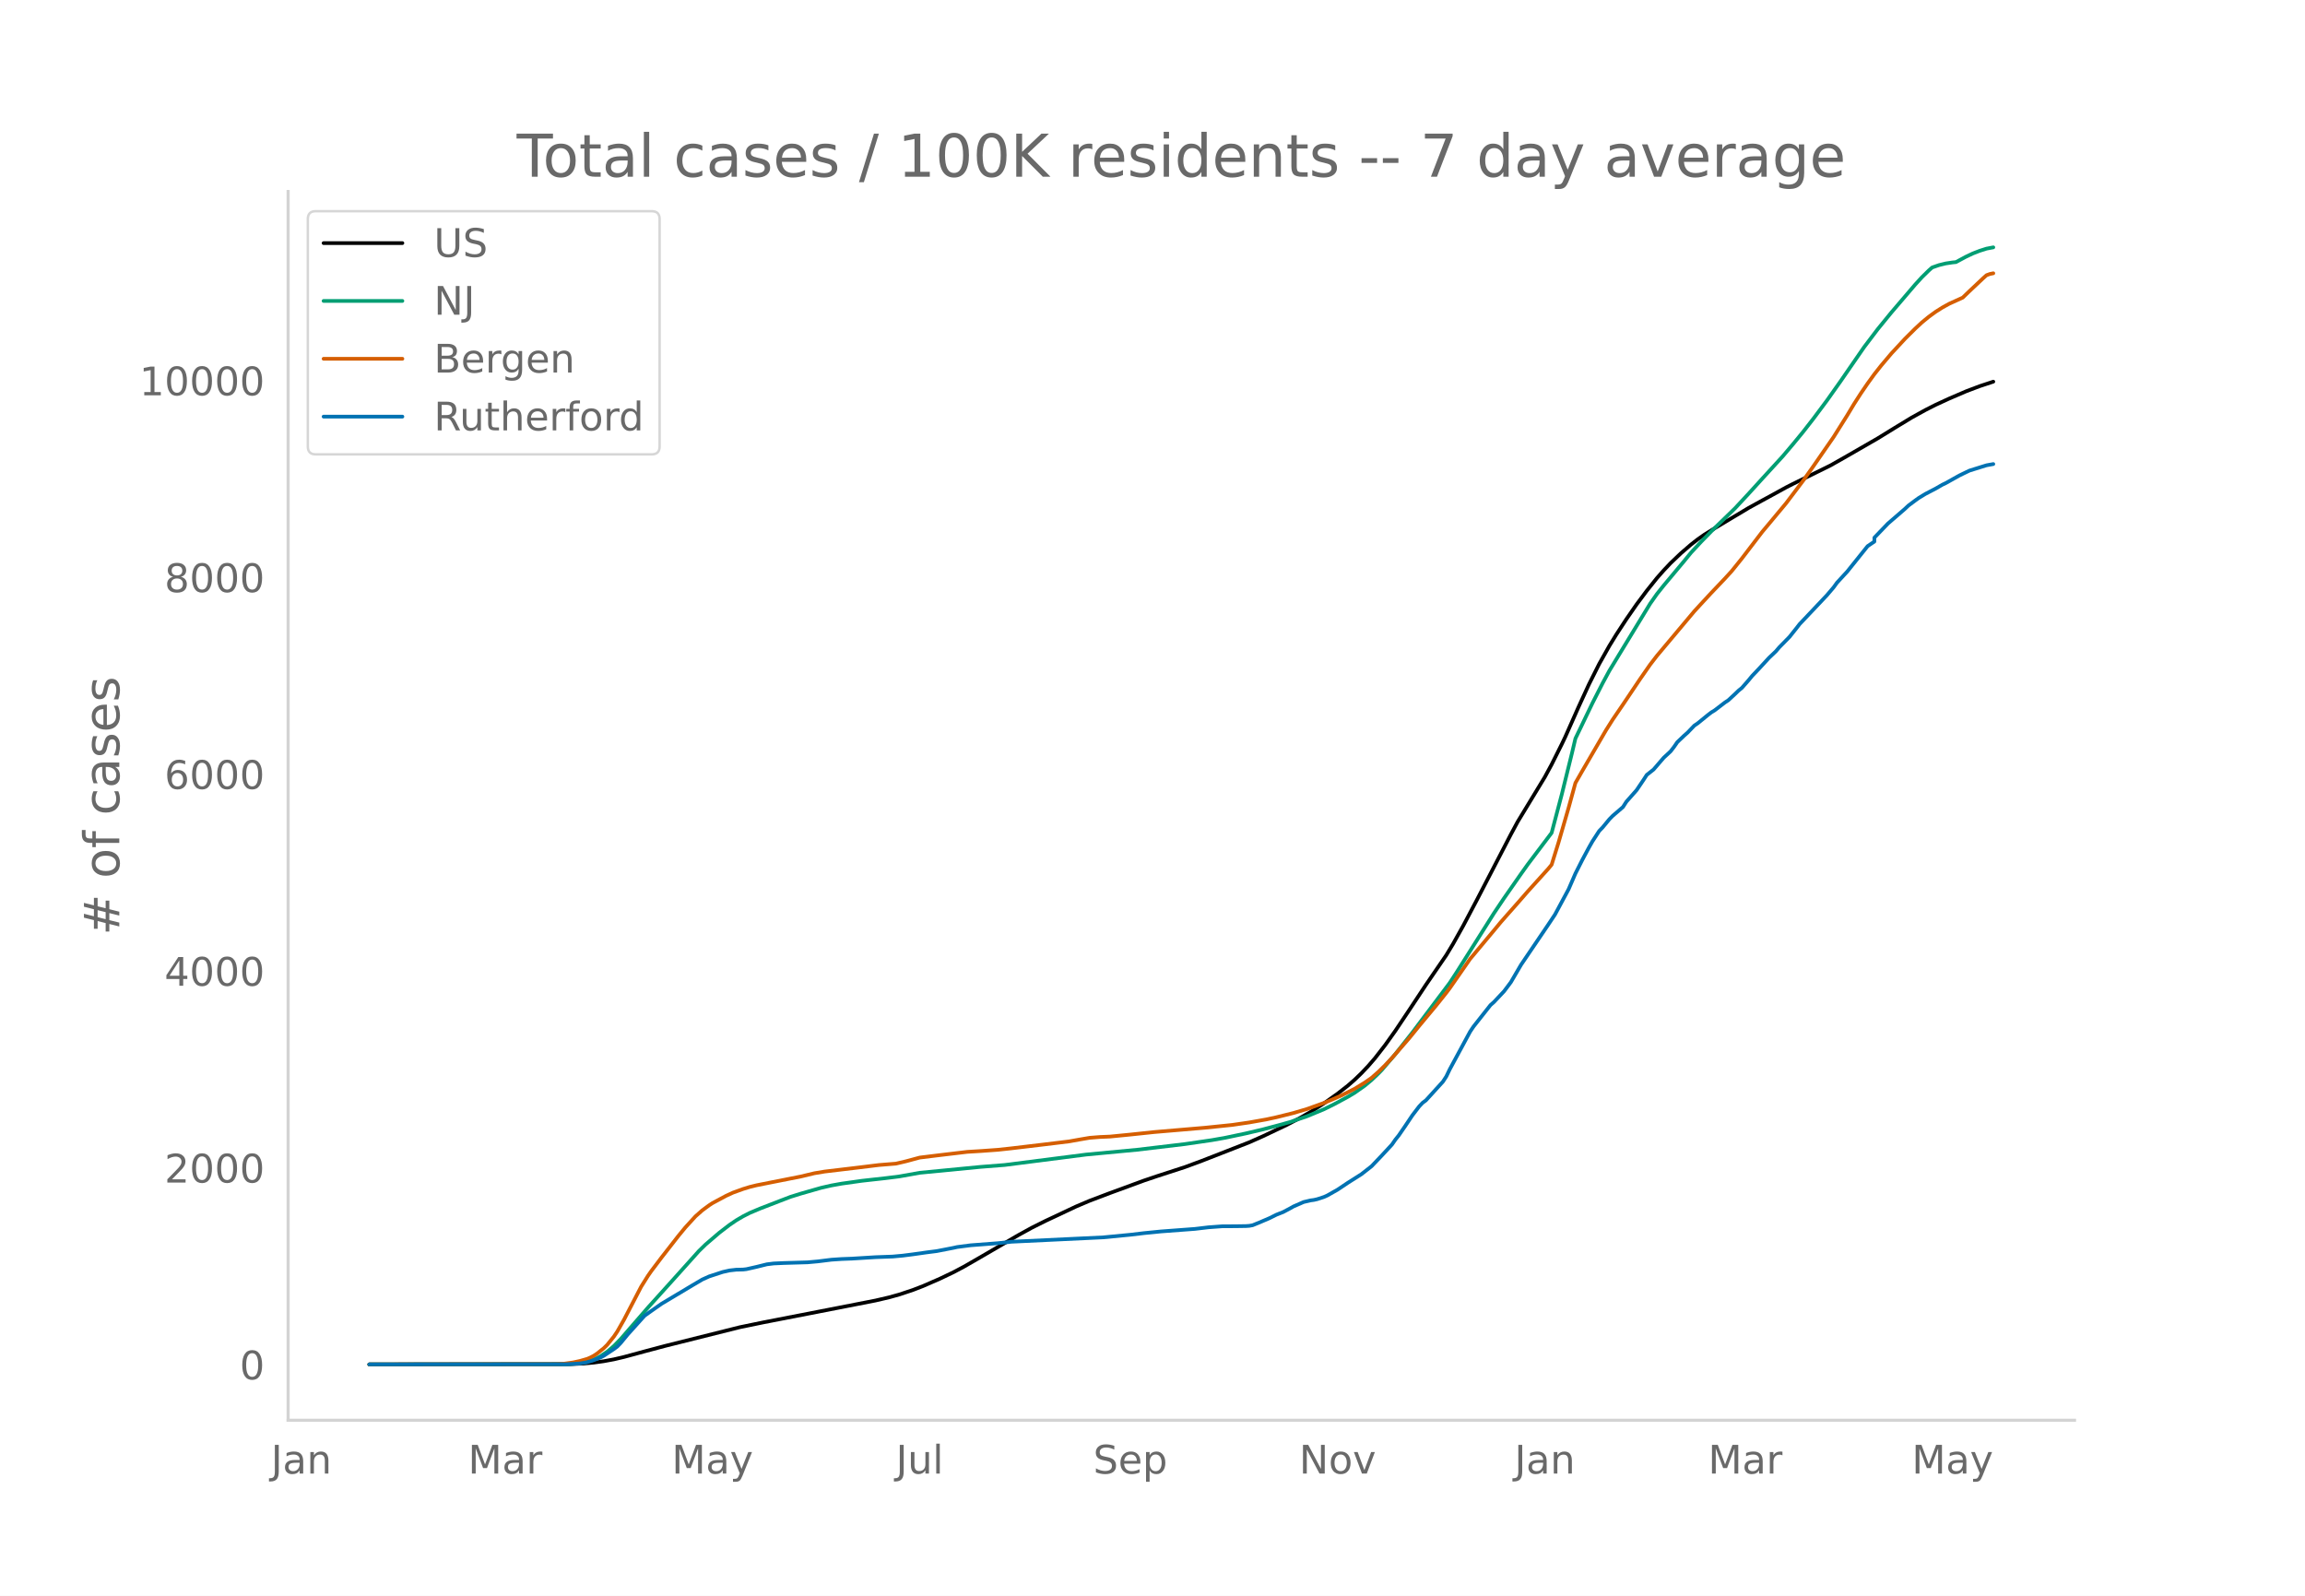
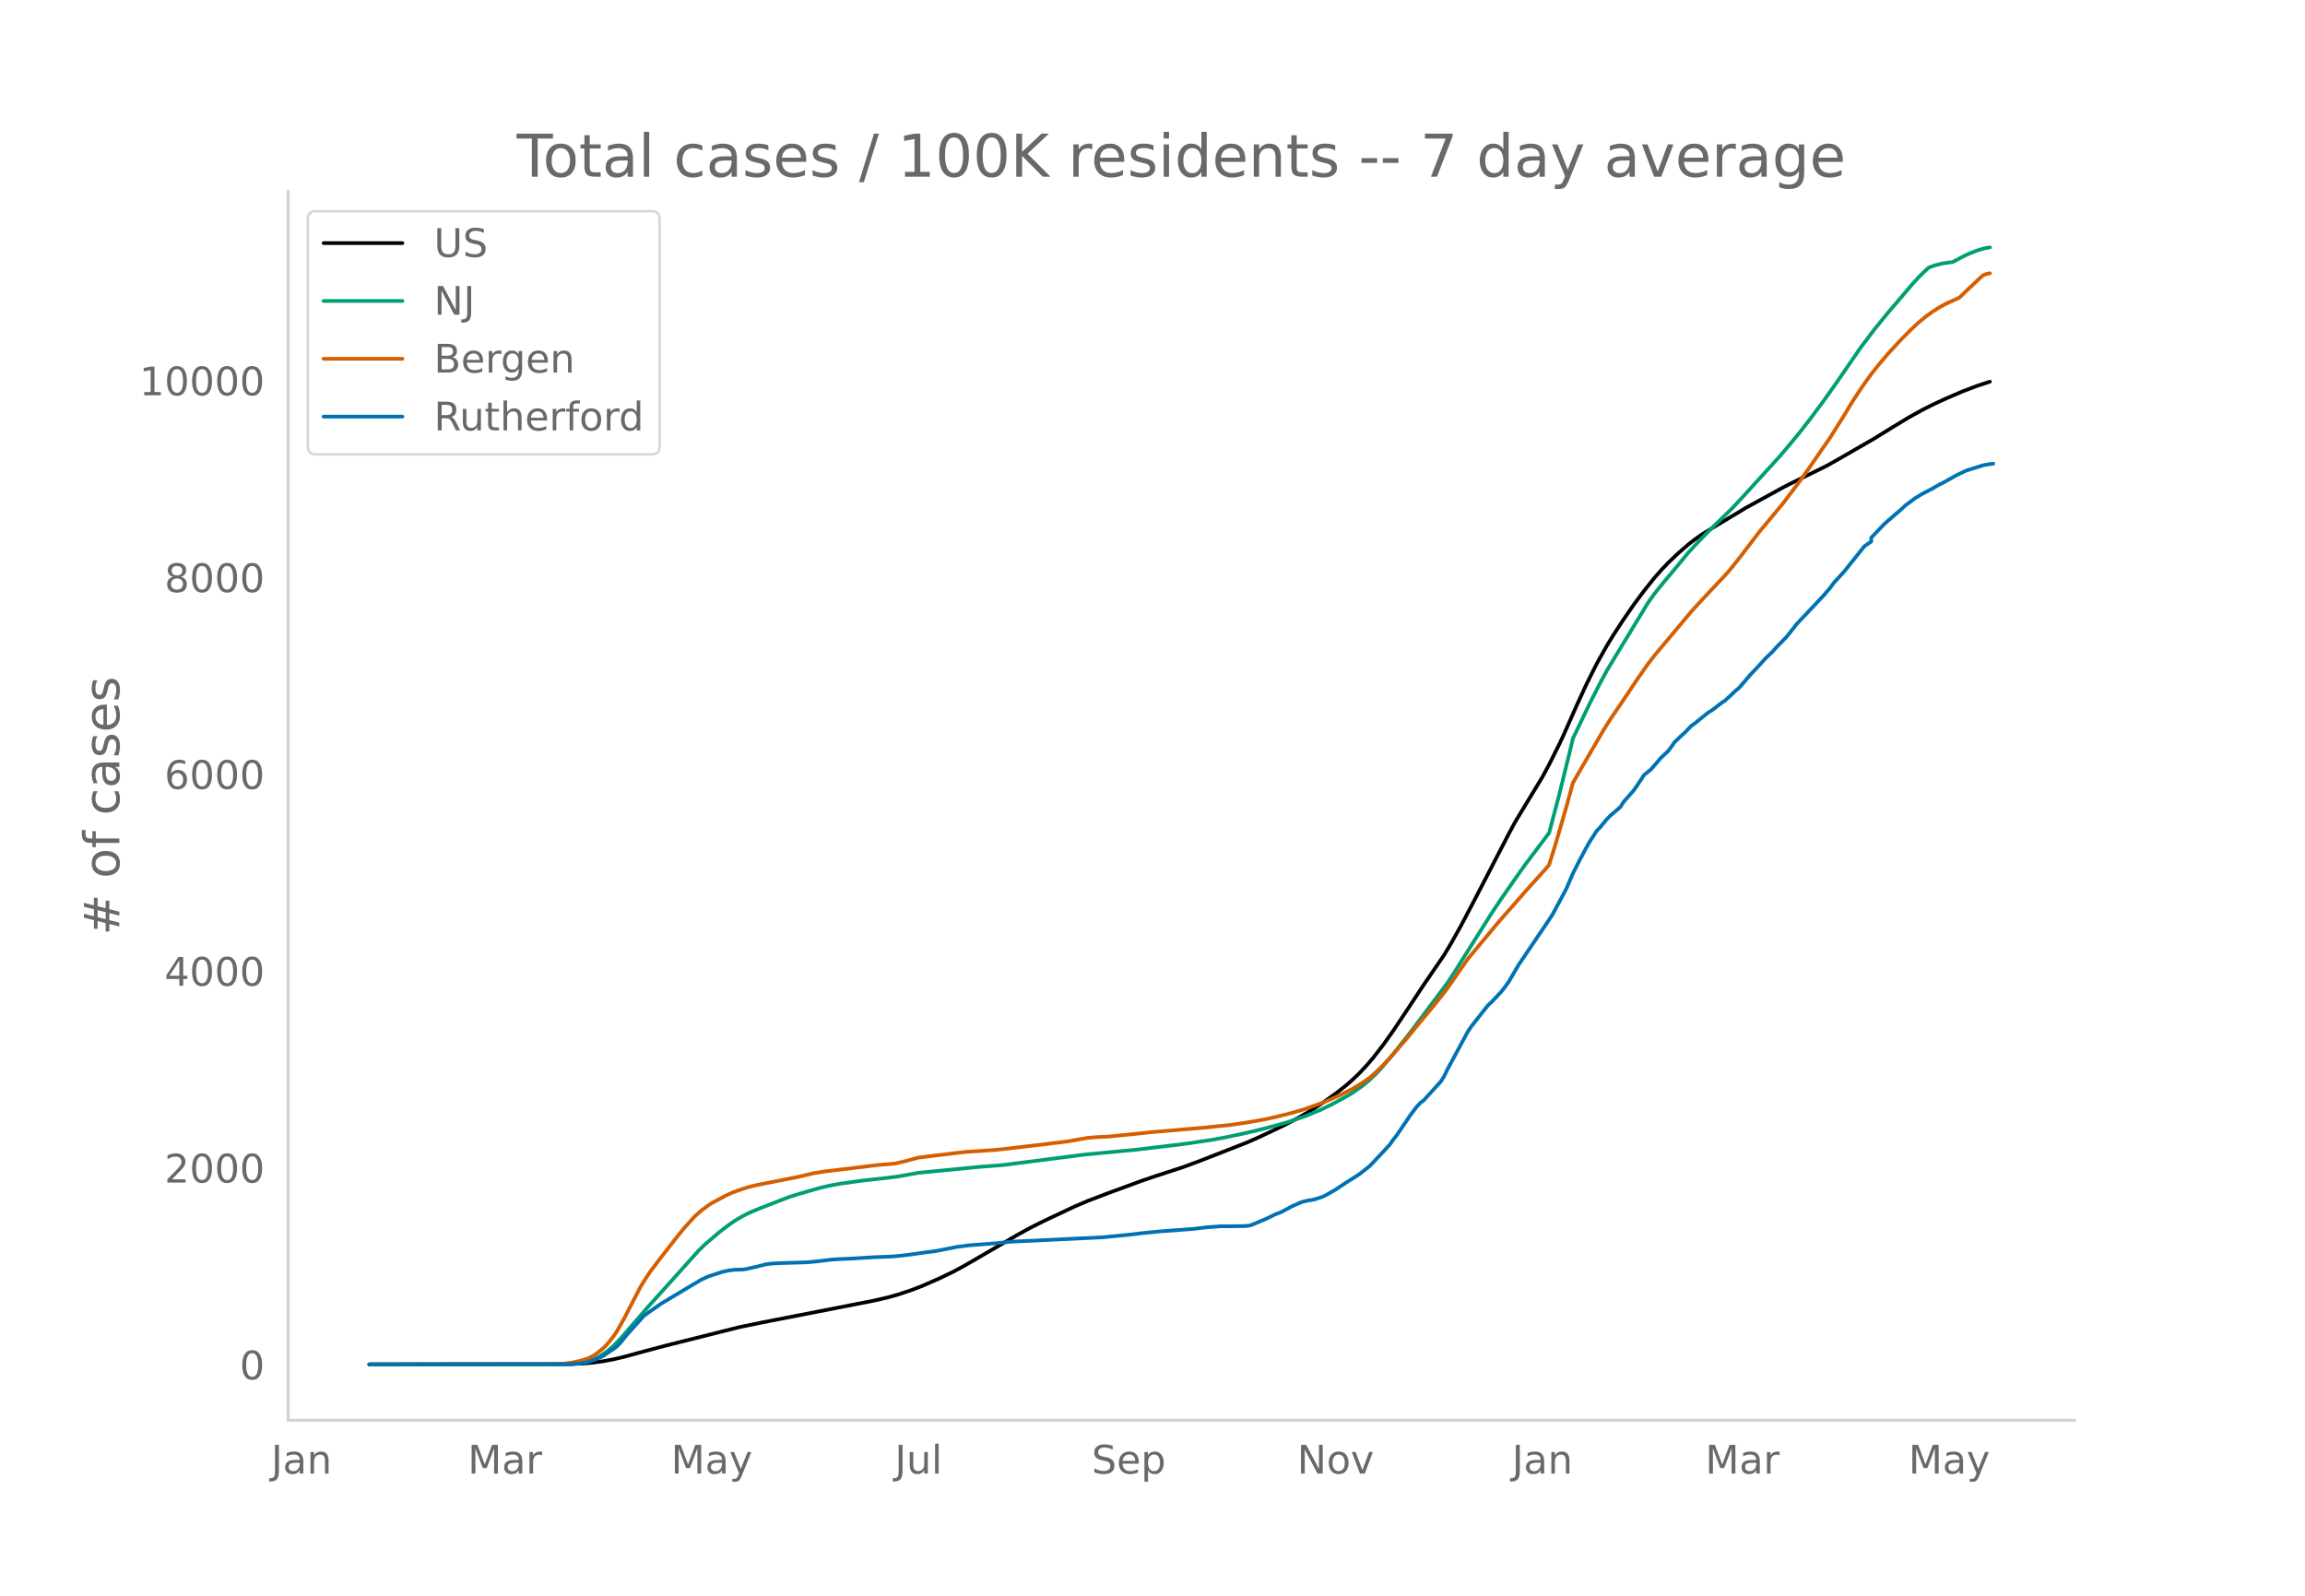
<svg xmlns="http://www.w3.org/2000/svg" xmlns:xlink="http://www.w3.org/1999/xlink" height="864" viewBox="0 0 936 648" width="1248">
  <defs>
    <style>*{stroke-linecap:butt;stroke-linejoin:round}</style>
  </defs>
  <g id="figure_1">
    <path d="M0 648h936V0H0z" style="fill:#fff" id="patch_1" />
    <g id="axes_1">
      <path d="M117 576.72h725.4V77.76H117z" style="fill:none" id="patch_2" />
-       <path clip-path="url(#pa7da36761f)" d="m149.973 554.04 81.397-.097 5.518-.24 4.14-.38 4.138-.573 4.139-.766 4.139-.972 8.277-2.25L270 546.56l30.351-7.601 9.658-1.993 30.351-5.9 15.176-2.97 5.518-1.288 4.14-1.15 5.518-1.838 4.138-1.601 6.899-3.009 5.518-2.642 4.139-2.196 5.518-3.171 16.556-9.628 5.518-3.033 5.519-2.755 12.416-5.848 5.518-2.34 8.278-3.14 13.796-5.064 5.519-1.864 11.037-3.586 6.898-2.547 19.314-7.54 5.519-2.45 9.657-4.592 5.518-2.895 4.14-2.374 5.518-3.529 5.518-3.913 4.139-3.235 2.76-2.403 2.758-2.655 2.76-2.916 2.759-3.192 4.139-5.324 4.139-5.807 5.518-8.242 6.898-10.423 8.278-12.07 2.759-4.582 4.139-7.391 5.518-10.446 13.796-26.599 2.76-5.12 11.036-18.175 2.76-5.1 4.139-8.272 1.38-2.894 5.518-12.42 4.138-8.993 4.14-8.248 4.138-7.352 2.76-4.497 4.138-6.327 4.139-5.974 4.139-5.55 4.139-5.174 2.759-3.128 2.76-2.919 4.138-3.946 4.139-3.576 2.759-2.155 2.76-1.936 4.138-2.56 6.898-4.137 6.898-4.128 5.519-3.03 2.759-1.496 6.898-3.787 2.76-1.408 15.175-7.468 5.518-3.114 13.796-7.947 6.899-4.25 6.898-4.189 5.518-3.044 4.139-2.105 5.518-2.54 6.898-2.965 5.519-2.094 5.518-1.82h0" style="fill:none;stroke:#000;stroke-linecap:round;stroke-width:1.5" id="line2d_1" />
-       <path clip-path="url(#pa7da36761f)" d="m149.973 554.04 78.638-.072 4.138-.181 2.76-.288 2.759-.475 2.76-.904 2.758-1.366 2.76-1.852 2.759-2.35 2.759-2.833 4.139-4.775 6.898-7.949 9.657-10.694 11.037-12.291 2.76-2.69 5.518-4.728 4.139-3.178 2.759-1.88 2.759-1.617 2.76-1.403 4.138-1.747 8.278-3.2 4.139-1.584 4.138-1.287 8.278-2.37 4.139-.941 4.139-.745 8.277-1.161 9.658-1.074 5.518-.69 8.278-1.487 24.833-2.406 9.657-.755 33.11-4.238 20.695-1.952 19.315-2.296 11.037-1.612 5.518-.98 8.278-1.743 6.898-1.626 6.898-1.837 4.139-1.16 6.898-2.341 6.898-2.857 4.139-2.045 5.518-2.972 2.76-1.642 4.138-2.914 2.76-2.304 2.758-2.62 1.38-1.424 5.519-6.472 6.898-8.736 15.175-20.168 2.76-4.218 15.175-24.031 4.14-6.167 6.897-9.879 2.76-3.868 9.657-12.778 4.139-15.687 4.138-16.778 1.38-5.833 6.898-14.332 4.139-8.111 2.76-5.107 4.138-6.827 12.416-20.393 2.76-3.923 2.759-3.462 8.278-9.892 2.759-3.389L690.78 220l4.138-4.245 9.658-9.378 5.518-5.941 5.519-6.071 8.277-9.044 4.14-4.883 4.138-5.032 4.139-5.314 5.518-7.396 5.519-7.792 9.657-13.994 5.518-7.276 5.519-6.756 9.657-11.303 2.76-3.024 2.759-2.707 1.38-1.224 2.758-.963 2.76-.678 2.759-.413 1.38-.136 4.138-2.217 2.76-1.302 2.759-1.069 2.759-.878 2.76-.524h0" style="fill:none;stroke:#009e73;stroke-linecap:round;stroke-width:1.5" id="line2d_2" />
-       <path clip-path="url(#pa7da36761f)" d="m149.973 554.04 75.878-.105 2.76-.122 4.138-.576 2.76-.596 2.759-.798 1.38-.556 1.38-.712 1.379-.904 2.759-2.196 1.38-1.352 2.759-3.41 1.38-2.058 2.759-4.862 6.898-13.282 2.759-4.409 1.38-1.978 4.138-5.47 6.898-8.843 2.76-3.354 4.138-4.532 2.76-2.442 2.759-2.034 1.38-.899 5.518-2.965 2.76-1.27 4.138-1.502 2.76-.843 2.758-.674 5.519-1.097 12.416-2.458 5.519-1.32 4.139-.688 13.796-1.642 8.278-1.016 6.898-.557 4.138-.97 5.519-1.491 8.278-1.013 11.036-1.312 5.519-.333 6.898-.5 5.518-.596 13.797-1.64 9.657-1.18 4.139-.743 4.138-.708 4.14-.33 4.138-.176 8.278-.812 9.657-1.019 20.694-1.763 11.037-1.135 6.898-1.004 6.898-1.226 4.14-.894 6.897-1.712 5.519-1.633 6.898-2.473 2.759-1.122 4.139-1.828 2.759-1.368 2.76-1.405 4.138-2.532 2.76-1.913 2.758-2.432 2.76-2.7 2.759-2.932 6.898-7.932 4.139-5.088 6.898-8.295 4.139-5.184 1.38-1.817 8.277-11.91 5.518-6.592 4.14-4.952 2.759-3.34 2.759-3.141 4.139-4.681 4.138-4.746 8.278-9.157 1.38-1.665 2.759-8.878 4.139-14.259 2.759-10.055 2.76-4.812 9.657-16.595 2.759-4.37 4.139-6.065 6.898-10.28 4.138-5.942 2.76-3.588 15.175-18.072 2.76-3.006 4.138-4.468 5.519-5.805 2.76-3.017 4.138-5.14 8.278-10.827 2.759-3.287 6.898-8.287 6.898-9.13 4.139-5.835 8.278-11.962 5.518-8.784 2.76-4.594 2.758-4.291 2.76-4.044 2.759-3.805 2.76-3.493 4.138-4.899 5.518-5.947 4.14-4.123 2.758-2.557 2.76-2.264 2.759-2.01 2.76-1.747 2.758-1.526 5.519-2.509 2.759-2.657 5.518-5.2 1.38-1.24 1.38-.5 1.38-.28h0" style="fill:none;stroke:#d55e00;stroke-linecap:round;stroke-width:1.5" id="line2d_3" />
-       <path clip-path="url(#pa7da36761f)" d="m149.973 554.04 80.017-.062 5.519-.312 2.759-.468 2.76-.842 2.758-1.092 1.38-.717 4.139-2.745 1.38-1.03 1.379-1.434 2.76-3.368 6.897-7.673 2.76-1.965 4.138-2.9 12.417-7.423 4.139-2.433 2.759-1.248 5.518-1.809 2.76-.623 2.759-.312 2.759-.063 1.38-.156 4.138-.935 4.14-1.03 2.759-.343 4.138-.187 9.658-.28 4.139-.375 5.518-.686 4.139-.28 4.139-.156 9.657-.593 6.898-.25 4.139-.374 4.139-.53 5.518-.78 4.139-.53 6.898-1.341 1.38-.312 5.518-.717 11.037-.842 5.518-.593 37.25-1.778 11.037-1.06 5.518-.655 6.898-.686 13.796-1.03 5.519-.655 5.518-.405 5.519-.031 4.139-.063 1.38-.093 1.379-.25 2.76-1.123 4.138-1.777 2.76-1.373 2.758-1.091 2.76-1.466 1.38-.78 4.138-1.809 2.76-.655 1.379-.187 1.38-.312 2.759-.904 1.38-.624 4.138-2.34 4.139-2.775 5.518-3.493 4.14-3.244 4.138-4.335 4.139-4.46 1.38-1.996 1.38-1.716 2.758-4.023 2.76-4.117 2.759-3.618 1.38-1.466 1.38-1.03 6.897-7.578 1.38-2.121 1.38-2.87 8.277-15.313 1.38-2.059 6.898-8.733 1.38-1.216 4.138-4.398 2.76-3.68 4.138-7.08 11.037-16.28 2.76-4.149 5.518-10.261 2.759-6.363 2.76-5.458 2.758-5.146 1.38-2.433 2.76-4.241 1.379-1.435 2.76-3.337 1.379-1.404 4.139-3.555 1.38-2.153 2.758-3.118 1.38-1.56 2.76-4.086 1.379-2.12 2.76-2.184 4.138-4.803 2.76-2.557 1.379-1.778 1.38-1.996 2.759-2.62 1.38-1.217 2.758-2.869 1.38-.936 4.139-3.368 1.38-1.06 1.38-.843 4.138-3.18 1.38-.905 2.759-2.558 1.38-1.341 1.379-1.123 2.76-3.15 1.379-1.684 2.759-2.9 4.139-4.492 2.76-2.62 1.379-1.622 4.139-4.21 2.759-3.462 1.38-1.778 4.138-4.366 6.898-7.299 2.76-3.243 1.38-1.903 4.138-4.491 8.278-10.324 2.759-1.871v-1.59l5.518-5.74 6.898-5.957 1.38-1.31 2.76-2.058 1.379-.998 2.759-1.684 4.139-2.152 2.76-1.591 1.379-.655 5.518-3.088 2.76-1.34 1.379-.656 6.898-2.152 2.76-.499h0" style="fill:none;stroke:#0072b2;stroke-linecap:round;stroke-width:1.5" id="line2d_4" />
+       <path clip-path="url(#pca0e3cb76f)" d="m149.973 554.04 81.227-.097 5.507-.24 4.13-.38 4.13-.573 4.13-.766 4.13-.972 8.261-2.25 8.26-2.203 30.288-7.601 9.638-1.993 30.288-5.9 15.144-2.97 5.507-1.288 4.13-1.15 5.507-1.838 4.13-1.601 6.884-3.009 5.507-2.642 4.13-2.196 5.507-3.171 16.52-9.628 5.507-3.033 5.507-2.755 12.39-5.848 5.508-2.34 8.26-3.14 13.768-5.064 5.507-1.864 11.013-3.586 6.884-2.547 19.274-7.54 5.507-2.45 9.637-4.592 5.507-2.895 4.13-2.374 5.507-3.529 5.507-3.913 4.13-3.235 2.754-2.403 2.753-2.655 2.754-2.916 2.753-3.192 4.13-5.324 4.13-5.807 5.508-8.242 6.883-10.423 8.26-12.07 2.754-4.582 4.13-7.391 5.507-10.446 13.768-26.599 2.753-5.12 11.014-18.175 2.753-5.1 4.13-8.272 1.377-2.894 5.507-12.42 4.13-8.993 4.13-8.248 4.13-7.352 2.754-4.497 4.13-6.327 4.13-5.974 4.13-5.55 4.131-5.174 2.754-3.128 2.753-2.919 4.13-3.946 4.13-3.576 2.754-2.155 2.753-1.936 4.13-2.56 6.884-4.137 6.884-4.128 5.507-3.03 2.753-1.496 6.884-3.787 2.753-1.408 15.144-7.468 5.507-3.114 13.768-7.947 6.883-4.25 6.884-4.189 5.507-3.044 4.13-2.105 5.507-2.54 6.884-2.965 5.507-2.094 5.507-1.82h0" style="fill:none;stroke:#000;stroke-linecap:round;stroke-width:1.5" id="line2d_1" />
+       <path clip-path="url(#pca0e3cb76f)" d="m149.973 554.04 78.473-.072 4.13-.181 2.754-.288 2.754-.475 2.753-.904 2.753-1.366 2.754-1.852 2.753-2.35 2.754-2.833 4.13-4.775 6.884-7.949 9.637-10.694 11.014-12.291 2.753-2.69 5.507-4.728 4.13-3.178 2.754-1.88 2.753-1.617 2.754-1.403 4.13-1.747 8.26-3.2 4.13-1.584 4.13-1.287 8.261-2.37 4.13-.941 4.13-.745 8.26-1.161 9.638-1.074 5.507-.69 8.26-1.487 24.781-2.406 9.638-.755 33.041-4.238 20.651-1.952 19.274-2.296 11.014-1.612 5.507-.98 8.26-1.743 6.884-1.626 6.884-1.837 4.13-1.16 6.884-2.341 6.883-2.857 4.13-2.045 5.507-2.972 2.754-1.642 4.13-2.914 2.754-2.304 2.753-2.62 1.377-1.424 5.507-6.472 6.883-8.736 15.144-20.168 2.754-4.218 15.144-24.031 4.13-6.167 6.884-9.879 2.753-3.868 9.637-12.778 4.13-15.687 4.13-16.778 1.378-5.833 6.883-14.332 4.13-8.111 2.754-5.107 4.13-6.827L669 245.119l2.754-3.923 2.754-3.462 8.26-9.892 2.753-3.389 4.13-4.453 4.13-4.245 9.638-9.378 5.507-5.941 5.507-6.071 8.26-9.044 4.13-4.883 4.13-5.032 4.13-5.314 5.508-7.396 5.507-7.792 9.637-13.994 5.507-7.276 5.507-6.756 9.637-11.303 2.753-3.024 2.754-2.707 1.376-1.224 2.754-.963 2.753-.678 2.754-.413 1.376-.136 4.13-2.217 2.754-1.302 2.754-1.069 2.753-.878 2.754-.524h0" style="fill:none;stroke:#009e73;stroke-linecap:round;stroke-width:1.5" id="line2d_2" />
+       <path clip-path="url(#pca0e3cb76f)" d="m149.973 554.04 75.72-.105 2.753-.122 4.13-.576 2.754-.596 2.754-.798 1.376-.556 1.377-.712 1.377-.904 2.753-2.196 1.377-1.352 2.753-3.41 1.377-2.058 2.754-4.862 6.883-13.282 2.754-4.409 1.376-1.978 4.13-5.47 6.884-8.843 2.754-3.354 4.13-4.532 2.753-2.442 2.754-2.034 1.377-.899 5.507-2.965 2.753-1.27 4.13-1.502 2.754-.843 2.753-.674 5.507-1.097 12.39-2.458 5.508-1.32 4.13-.688 13.767-1.642 8.26-1.016 6.884-.557 4.13-.97 5.507-1.491 8.26-1.013 11.015-1.312 5.506-.333 6.884-.5 5.507-.596 13.767-1.64 9.637-1.18 4.13-.743 4.13-.708 4.131-.33 4.13-.176 8.26-.812 9.638-1.019 20.65-1.763 11.015-1.135 6.883-1.004 6.884-1.226 4.13-.894 6.884-1.712 5.507-1.633 6.883-2.473 2.754-1.122 4.13-1.828 2.753-1.368 2.754-1.405 4.13-2.532 2.754-1.913 2.753-2.432 2.754-2.7 2.753-2.932 6.884-7.932 4.13-5.088 6.884-8.295 4.13-5.184 1.376-1.817 8.26-11.91 5.508-6.592 4.13-4.952 2.753-3.34 2.754-3.141 4.13-4.681 4.13-4.746 8.26-9.157 1.377-1.665 2.754-8.878 4.13-14.259 2.754-10.055 2.753-4.812 9.637-16.595 2.754-4.37 4.13-6.065 6.883-10.28 4.13-5.942 2.754-3.588 15.144-18.072 2.754-3.006 4.13-4.468 5.507-5.805 2.753-3.017 4.13-5.14 8.26-10.827 2.754-3.287 6.884-8.287 6.884-9.13 4.13-5.835 8.26-11.962 5.507-8.784 2.754-4.594 2.753-4.291 2.753-4.044 2.754-3.805 2.753-3.493 4.13-4.899 5.508-5.947 4.13-4.123 2.753-2.557 2.754-2.264 2.753-2.01 2.754-1.747 2.753-1.526 5.507-2.509 2.753-2.657 5.507-5.2 1.377-1.24 1.377-.5 1.377-.28h0" style="fill:none;stroke:#d55e00;stroke-linecap:round;stroke-width:1.5" id="line2d_3" />
+       <path clip-path="url(#pca0e3cb76f)" d="m149.973 554.04 79.85-.062 5.507-.312 2.754-.468 2.753-.842 2.753-1.092 1.377-.717 4.13-2.745 1.377-1.03 1.377-1.434 2.753-3.368 6.884-7.673 2.753-1.965 4.13-2.9 12.391-7.423 4.13-2.433 2.754-1.248 5.507-1.809 2.753-.623 2.754-.312 2.753-.063 1.377-.156 4.13-.935 4.13-1.03 2.754-.343 4.13-.187 9.637-.28 4.13-.375 5.507-.686 4.13-.28 4.13-.156 9.638-.593 6.883-.25 4.13-.374 4.13-.53 5.508-.78 4.13-.53 6.884-1.341 1.376-.312 5.507-.717 11.014-.842 5.507-.593 37.172-1.778 11.014-1.06 5.507-.655 6.883-.686 13.768-1.03 5.506-.655 5.507-.405 5.507-.031 4.13-.063 1.377-.093 1.377-.25 2.753-1.123 4.13-1.777 2.754-1.373 2.754-1.091 2.753-1.466 1.377-.78 4.13-1.809 2.753-.655 1.377-.187 1.377-.312 2.753-.904 1.377-.624 4.13-2.34 4.13-2.775 5.507-3.493 4.13-3.244 4.13-4.335 4.131-4.46 1.377-1.996 1.376-1.716 2.754-4.023 2.753-4.117 2.754-3.618 1.377-1.466 1.376-1.03 6.884-7.578 1.377-2.121 1.376-2.87 8.26-15.313 1.378-2.059 6.883-8.733 1.377-1.216 4.13-4.398 2.754-3.68 4.13-7.08 11.014-16.28 2.753-4.149 5.507-10.261 2.754-6.363 2.753-5.458 2.753-5.146 1.377-2.433 2.754-4.241 1.376-1.435 2.754-3.337 1.377-1.404 4.13-3.555 1.377-2.153 2.753-3.118 1.377-1.56 2.753-4.086 1.377-2.12 2.753-2.184 4.13-4.803 2.754-2.557 1.377-1.778 1.376-1.996 2.754-2.62 1.377-1.217 2.753-2.869 1.377-.936 4.13-3.368 1.377-1.06 1.377-.843 4.13-3.18 1.376-.905 2.754-2.558 1.377-1.341 1.376-1.123 2.754-3.15 1.377-1.684 2.753-2.9 4.13-4.492 2.754-2.62 1.376-1.622 4.13-4.21 2.754-3.462 1.377-1.778 4.13-4.366 6.884-7.299 2.753-3.243 1.377-1.903 4.13-4.491 8.26-10.324 2.754-1.871v-1.59l5.507-5.74 6.884-5.957 1.376-1.31 2.754-2.058 1.376-.998 2.754-1.684 4.13-2.152 2.754-1.591 1.376-.655 5.507-3.088 2.754-1.34 1.376-.656 6.884-2.152 2.754-.499 1.376-.156h0" style="fill:none;stroke:#0072b2;stroke-linecap:round;stroke-width:1.5" id="line2d_4" />
      <path d="M117 576.72V77.76" style="fill:none;stroke:#d3d3d3;stroke-linecap:square;stroke-linejoin:miter;stroke-width:1.25" id="patch_3" />
      <path d="M117 576.72h725.4" style="fill:none;stroke:#d3d3d3;stroke-linecap:square;stroke-linejoin:miter;stroke-width:1.25" id="patch_4" />
      <g id="matplotlib.axis_1">
        <g id="xtick_1">
-           <g style="fill:#696969" transform="matrix(.16 0 0 -.16 110.048 598.378)" id="text_1">
+           <g style="fill:#696969" transform="matrix(.16 0 0 -.16 110.106 598.378)" id="text_1">
            <defs>
              <path d="M9.813 72.906h9.859V5.078q0-13.187-5-19.14-5-5.954-16.094-5.954h-3.75v8.297h3.078q6.531 0 9.219 3.672Q9.813-4.39 9.813 5.078z" id="DejaVuSans-74" />
              <path d="M34.281 27.484q-10.89 0-15.093-2.484-4.204-2.484-4.204-8.5 0-4.781 3.157-7.594 3.156-2.797 8.562-2.797 7.485 0 12 5.297 4.516 5.297 4.516 14.078v2zm17.922 3.72V0H43.22v8.297Q40.14 3.328 35.547.953q-4.594-2.375-11.234-2.375-8.391 0-13.36 4.719Q6 8.016 6 15.922q0 9.219 6.172 13.906 6.187 4.688 18.437 4.688h12.61v.89q0 6.203-4.078 9.594-4.078 3.39-11.453 3.39-4.688 0-9.141-1.124-4.438-1.125-8.531-3.375v8.312q4.921 1.906 9.562 2.844 4.64.953 9.031.953 11.875 0 17.735-6.156 5.86-6.14 5.86-18.64z" id="DejaVuSans-97" />
              <path d="M54.89 33.016V0h-8.984v32.719q0 7.765-3.031 11.61-3.031 3.858-9.078 3.858-7.281 0-11.484-4.64-4.204-4.625-4.204-12.64V0H9.08v54.688h9.03v-8.5q3.235 4.937 7.594 7.374Q30.078 56 35.797 56q9.422 0 14.25-5.828 4.844-5.828 4.844-17.156z" id="DejaVuSans-110" />
            </defs>
            <use xlink:href="#DejaVuSans-74" />
            <use x="29.492" xlink:href="#DejaVuSans-97" />
            <use x="90.771" xlink:href="#DejaVuSans-110" />
          </g>
        </g>
        <g id="xtick_2">
-           <g style="fill:#696969" transform="matrix(.16 0 0 -.16 190.063 598.378)" id="text_2">
+           <g style="fill:#696969" transform="matrix(.16 0 0 -.16 189.948 598.378)" id="text_2">
            <defs>
              <path d="M9.813 72.906h14.703l18.593-49.61 18.703 49.61h14.704V0H66.89v64.016l-18.797-50h-9.907l-18.796 50V0H9.813z" id="DejaVuSans-77" />
              <path d="M41.11 46.297q-1.516.875-3.297 1.281Q36.03 48 33.89 48q-7.625 0-11.703-4.953-4.079-4.953-4.079-14.234V0H9.08v54.688h9.03v-8.5q2.844 4.984 7.375 7.39Q30.031 56 36.531 56q.922 0 2.047-.125 1.125-.11 2.484-.36z" id="DejaVuSans-114" />
            </defs>
            <use xlink:href="#DejaVuSans-77" />
            <use x="86.279" xlink:href="#DejaVuSans-97" />
            <use x="147.559" xlink:href="#DejaVuSans-114" />
          </g>
        </g>
        <g id="xtick_3">
-           <g style="fill:#696969" transform="matrix(.16 0 0 -.16 272.774 598.378)" id="text_3">
+           <g style="fill:#696969" transform="matrix(.16 0 0 -.16 272.483 598.378)" id="text_3">
            <defs>
              <path d="M32.172-5.078q-3.797-9.766-7.422-12.735-3.61-2.984-9.656-2.984H7.906v7.516h5.282q3.703 0 5.75 1.765Q21-9.766 23.483-3.219l1.61 4.094-22.11 53.813H12.5l17.094-42.766 17.093 42.766h9.516z" id="DejaVuSans-121" />
            </defs>
            <use xlink:href="#DejaVuSans-77" />
            <use x="86.279" xlink:href="#DejaVuSans-97" />
            <use x="147.559" xlink:href="#DejaVuSans-121" />
          </g>
        </g>
        <g id="xtick_4">
-           <g style="fill:#696969" transform="matrix(.16 0 0 -.16 363.817 598.378)" id="text_4">
+           <g style="fill:#696969" transform="matrix(.16 0 0 -.16 363.35 598.378)" id="text_4">
            <defs>
              <path d="M8.5 21.578v33.11h8.984V21.922q0-7.766 3.016-11.656 3.031-3.875 9.094-3.875 7.265 0 11.484 4.64 4.234 4.64 4.234 12.656v31h8.985V0h-8.984v8.406Q42.047 3.422 37.718 1q-4.313-2.422-10.032-2.422-9.421 0-14.312 5.86Q8.5 10.296 8.5 21.578zM31.11 56z" id="DejaVuSans-117" />
              <path d="M9.422 75.984h8.984V0H9.422z" id="DejaVuSans-108" />
            </defs>
            <use xlink:href="#DejaVuSans-74" />
            <use x="29.492" xlink:href="#DejaVuSans-117" />
            <use x="92.871" xlink:href="#DejaVuSans-108" />
          </g>
        </g>
        <g id="xtick_5">
-           <g style="fill:#696969" transform="matrix(.16 0 0 -.16 443.926 598.378)" id="text_5">
+           <g style="fill:#696969" transform="matrix(.16 0 0 -.16 443.28 598.378)" id="text_5">
            <defs>
              <path d="M53.516 70.516V60.89q-5.61 2.687-10.594 4-4.984 1.328-9.625 1.328-8.047 0-12.422-3.125t-4.375-8.89q0-4.845 2.906-7.313 2.907-2.453 11.016-3.97l5.953-1.218q11.031-2.11 16.281-7.406 5.25-5.297 5.25-14.172 0-10.61-7.11-16.078-7.093-5.469-20.812-5.469-5.172 0-11.015 1.172Q13.14.922 6.89 3.219v10.156q6-3.36 11.765-5.078 5.766-1.703 11.328-1.703 8.438 0 13.032 3.312 4.593 3.328 4.593 9.485 0 5.359-3.297 8.39-3.296 3.032-10.812 4.547L27.484 33.5q-11.03 2.188-15.968 6.875-4.922 4.688-4.922 13.047 0 9.672 6.812 15.234 6.813 5.563 18.766 5.563 5.14 0 10.453-.938 5.328-.922 10.89-2.765z" id="DejaVuSans-83" />
              <path d="M56.203 29.594v-4.39H14.891q.593-9.282 5.593-14.142 5-4.859 13.938-4.859 5.172 0 10.031 1.266 4.86 1.265 9.656 3.812v-8.5Q49.266.734 44.187-.344 39.11-1.422 33.892-1.422q-13.094 0-20.735 7.61-7.64 7.625-7.64 20.625 0 13.421 7.25 21.296Q20.016 56 32.328 56q11.031 0 17.453-7.11 6.422-7.093 6.422-19.296zm-8.984 2.64q-.094 7.36-4.125 11.75-4.032 4.407-10.672 4.407-7.516 0-12.031-4.25-4.516-4.25-5.203-11.97z" id="DejaVuSans-101" />
              <path d="M18.11 8.203v-29H9.077v75.484h9.031v-8.296q2.844 4.875 7.157 7.234Q29.594 56 35.594 56q9.968 0 16.187-7.906 6.235-7.907 6.235-20.797T51.78 6.484q-6.218-7.906-16.187-7.906-6 0-10.328 2.375-4.313 2.375-7.157 7.25zm30.578 19.094q0 9.906-4.079 15.547-4.078 5.64-11.203 5.64-7.14 0-11.218-5.64-4.079-5.64-4.079-15.547 0-9.906 4.078-15.547 4.079-5.64 11.22-5.64 7.124 0 11.202 5.64t4.078 15.547z" id="DejaVuSans-112" />
            </defs>
            <use xlink:href="#DejaVuSans-83" />
            <use x="63.477" xlink:href="#DejaVuSans-101" />
            <use x="125" xlink:href="#DejaVuSans-112" />
          </g>
        </g>
        <g id="xtick_6">
-           <g style="fill:#696969" transform="matrix(.16 0 0 -.16 527.547 598.378)" id="text_6">
+           <g style="fill:#696969" transform="matrix(.16 0 0 -.16 526.726 598.378)" id="text_6">
            <defs>
              <path d="M9.813 72.906h13.28l32.329-60.984v60.984h9.562V0h-13.28L19.39 60.984V0H9.813z" id="DejaVuSans-78" />
              <path d="M30.61 48.39q-7.22 0-11.422-5.64-4.204-5.64-4.204-15.453 0-9.813 4.172-15.453 4.188-5.64 11.453-5.64 7.188 0 11.375 5.655 4.203 5.672 4.203 15.438 0 9.719-4.203 15.406-4.187 5.688-11.375 5.688zm0 7.61q11.718 0 18.406-7.625 6.703-7.61 6.703-21.078 0-13.422-6.703-21.078-6.688-7.64-18.407-7.64-11.765 0-18.437 7.64-6.656 7.656-6.656 21.078 0 13.469 6.656 21.078Q18.844 56 30.609 56z" id="DejaVuSans-111" />
              <path d="M2.984 54.688H12.5L29.594 8.797l17.093 45.89h9.516L35.687 0H23.485z" id="DejaVuSans-118" />
            </defs>
            <use xlink:href="#DejaVuSans-78" />
            <use x="74.805" xlink:href="#DejaVuSans-111" />
            <use x="135.986" xlink:href="#DejaVuSans-118" />
          </g>
        </g>
        <g id="xtick_7">
-           <g style="fill:#696969" transform="matrix(.16 0 0 -.16 614.986 598.378)" id="text_7">
+           <g style="fill:#696969" transform="matrix(.16 0 0 -.16 613.99 598.378)" id="text_7">
            <use xlink:href="#DejaVuSans-74" />
            <use x="29.492" xlink:href="#DejaVuSans-97" />
            <use x="90.771" xlink:href="#DejaVuSans-110" />
          </g>
        </g>
        <g id="xtick_8">
-           <g style="fill:#696969" transform="matrix(.16 0 0 -.16 693.622 598.378)" id="text_8">
+           <g style="fill:#696969" transform="matrix(.16 0 0 -.16 692.455 598.378)" id="text_8">
            <use xlink:href="#DejaVuSans-77" />
            <use x="86.279" xlink:href="#DejaVuSans-97" />
            <use x="147.559" xlink:href="#DejaVuSans-114" />
          </g>
        </g>
        <g id="xtick_9">
-           <g style="fill:#696969" transform="matrix(.16 0 0 -.16 776.332 598.378)" id="text_9">
+           <g style="fill:#696969" transform="matrix(.16 0 0 -.16 774.99 598.378)" id="text_9">
            <use xlink:href="#DejaVuSans-77" />
            <use x="86.279" xlink:href="#DejaVuSans-97" />
            <use x="147.559" xlink:href="#DejaVuSans-121" />
          </g>
        </g>
      </g>
      <g id="matplotlib.axis_2">
        <g id="ytick_1">
          <g style="fill:#696969" transform="matrix(.16 0 0 -.16 97.32 560.119)" id="text_10">
            <defs>
              <path d="M31.781 66.406q-7.61 0-11.453-7.5Q16.5 51.422 16.5 36.375q0-14.984 3.828-22.484 3.844-7.5 11.453-7.5 7.672 0 11.5 7.5 3.844 7.5 3.844 22.484 0 15.047-3.844 22.531-3.828 7.5-11.5 7.5zm0 7.813q12.266 0 18.735-9.703 6.468-9.688 6.468-28.141 0-18.406-6.468-28.11-6.47-9.687-18.735-9.687-12.25 0-18.718 9.688-6.47 9.703-6.47 28.109 0 18.453 6.47 28.14Q19.53 74.22 31.78 74.22z" id="DejaVuSans-48" />
            </defs>
            <use xlink:href="#DejaVuSans-48" />
          </g>
        </g>
        <g id="ytick_2">
          <g style="fill:#696969" transform="matrix(.16 0 0 -.16 66.78 480.2)" id="text_11">
            <defs>
              <path d="M19.188 8.297h34.421V0H7.33v8.297q5.609 5.812 15.296 15.594 9.703 9.797 12.188 12.64 4.734 5.313 6.609 9 1.89 3.688 1.89 7.25 0 5.813-4.078 9.469-4.078 3.672-10.625 3.672-4.64 0-9.797-1.61-5.14-1.609-11-4.89v9.969Q13.767 71.78 18.938 73q5.188 1.219 9.485 1.219 11.328 0 18.062-5.672 6.735-5.656 6.735-15.125 0-4.5-1.688-8.531-1.672-4.016-6.125-9.485-1.218-1.422-7.765-8.187-6.532-6.766-18.453-18.922z" id="DejaVuSans-50" />
            </defs>
            <use xlink:href="#DejaVuSans-50" />
            <use x="63.623" xlink:href="#DejaVuSans-48" />
            <use x="127.246" xlink:href="#DejaVuSans-48" />
            <use x="190.869" xlink:href="#DejaVuSans-48" />
          </g>
        </g>
        <g id="ytick_3">
          <g style="fill:#696969" transform="matrix(.16 0 0 -.16 66.78 400.28)" id="text_12">
            <defs>
              <path d="M37.797 64.313 12.89 25.39h24.906zm-2.594 8.593H47.61V25.391h10.407v-8.203H47.609V0h-9.812v17.188H4.89v9.515z" id="DejaVuSans-52" />
            </defs>
            <use xlink:href="#DejaVuSans-52" />
            <use x="63.623" xlink:href="#DejaVuSans-48" />
            <use x="127.246" xlink:href="#DejaVuSans-48" />
            <use x="190.869" xlink:href="#DejaVuSans-48" />
          </g>
        </g>
        <g id="ytick_4">
          <g style="fill:#696969" transform="matrix(.16 0 0 -.16 66.78 320.36)" id="text_13">
            <defs>
              <path d="M33.016 40.375q-6.641 0-10.532-4.547-3.875-4.531-3.875-12.437 0-7.86 3.875-12.438 3.891-4.562 10.532-4.562 6.64 0 10.515 4.562 3.875 4.578 3.875 12.438 0 7.906-3.875 12.437-3.875 4.547-10.515 4.547zm19.578 30.922v-8.984q-3.719 1.75-7.5 2.671-3.782.938-7.5.938-9.766 0-14.922-6.594-5.14-6.594-5.875-19.922 2.875 4.25 7.219 6.516 4.359 2.266 9.578 2.266 10.984 0 17.36-6.672 6.374-6.657 6.374-18.125 0-11.235-6.64-18.032-6.641-6.78-17.672-6.78-12.657 0-19.344 9.687-6.688 9.703-6.688 28.109 0 17.281 8.204 27.563 8.203 10.28 22.015 10.28 3.719 0 7.5-.734t7.89-2.187z" id="DejaVuSans-54" />
            </defs>
            <use xlink:href="#DejaVuSans-54" />
            <use x="63.623" xlink:href="#DejaVuSans-48" />
            <use x="127.246" xlink:href="#DejaVuSans-48" />
            <use x="190.869" xlink:href="#DejaVuSans-48" />
          </g>
        </g>
        <g id="ytick_5">
          <g style="fill:#696969" transform="matrix(.16 0 0 -.16 66.78 240.44)" id="text_14">
            <defs>
              <path d="M31.781 34.625q-7.031 0-11.062-3.766-4.016-3.765-4.016-10.343 0-6.594 4.016-10.36Q24.75 6.391 31.78 6.391q7.032 0 11.078 3.78 4.063 3.798 4.063 10.345 0 6.578-4.031 10.343-4.016 3.766-11.11 3.766zm-9.86 4.188q-6.343 1.562-9.89 5.906Q8.5 49.079 8.5 55.329q0 8.733 6.219 13.812 6.234 5.078 17.062 5.078 10.89 0 17.094-5.078 6.203-5.079 6.203-13.813 0-6.25-3.547-10.61-3.531-4.343-9.828-5.906 7.125-1.656 11.094-6.5 3.984-4.828 3.984-11.796 0-10.61-6.468-16.282-6.47-5.656-18.532-5.656-12.047 0-18.531 5.656-6.469 5.672-6.469 16.282 0 6.968 4 11.797 4.016 4.843 11.14 6.5zM18.314 54.39q0-5.657 3.53-8.828 3.548-3.172 9.938-3.172 6.36 0 9.938 3.172 3.593 3.171 3.593 8.828 0 5.672-3.593 8.843-3.578 3.172-9.938 3.172-6.39 0-9.937-3.172-3.532-3.172-3.532-8.843z" id="DejaVuSans-56" />
            </defs>
            <use xlink:href="#DejaVuSans-56" />
            <use x="63.623" xlink:href="#DejaVuSans-48" />
            <use x="127.246" xlink:href="#DejaVuSans-48" />
            <use x="190.869" xlink:href="#DejaVuSans-48" />
          </g>
        </g>
        <g id="ytick_6">
          <g style="fill:#696969" transform="matrix(.16 0 0 -.16 56.6 160.52)" id="text_15">
            <defs>
              <path d="M12.406 8.297h16.11v55.625l-17.532-3.516v8.985l17.438 3.515h9.86V8.296H54.39V0H12.406z" id="DejaVuSans-49" />
            </defs>
            <use xlink:href="#DejaVuSans-49" />
            <use x="63.623" xlink:href="#DejaVuSans-48" />
            <use x="127.246" xlink:href="#DejaVuSans-48" />
            <use x="190.869" xlink:href="#DejaVuSans-48" />
            <use x="254.492" xlink:href="#DejaVuSans-48" />
          </g>
        </g>
        <g style="fill:#696969" transform="matrix(0 -.2 -.2 0 48.44 379.813)" id="text_16">
          <defs>
            <path d="M51.125 44H36.922l-4.11-16.313h14.313zm-7.328 27.781-5.078-20.265h14.265L58.11 71.78h7.813L60.89 51.516h15.234V44h-17.14l-4-16.313h15.53V20.22H53.079L48 0h-7.813l5.032 20.219H30.906L25.875 0h-7.86l5.079 20.219H7.719v7.468h17.187L29 44H13.281v7.516h17.625l4.985 20.265z" id="DejaVuSans-35" />
            <path d="M37.11 75.984V68.5h-8.594q-4.828 0-6.72-1.953-1.874-1.953-1.874-7.031v-4.828h14.797v-6.985H19.922V0H10.89v47.703H2.297v6.984h8.594V58.5q0 9.125 4.25 13.297 4.25 4.187 13.468 4.187z" id="DejaVuSans-102" />
            <path d="M48.781 52.594v-8.407q-3.812 2.11-7.64 3.157-3.828 1.047-7.735 1.047-8.75 0-13.593-5.547-4.829-5.532-4.829-15.547 0-10.016 4.829-15.563 4.843-5.53 13.593-5.53 3.907 0 7.735 1.046 3.828 1.047 7.64 3.156V2.094Q45.016.344 40.984-.531q-4.015-.89-8.562-.89-12.36 0-19.64 7.765-7.266 7.765-7.266 20.953 0 13.375 7.343 21.031Q20.22 56 33.016 56q4.14 0 8.093-.86 3.953-.843 7.672-2.546z" id="DejaVuSans-99" />
            <path d="M44.281 53.078v-8.5q-3.797 1.953-7.906 2.922-4.094.984-8.5.984-6.688 0-10.031-2.047-3.344-2.046-3.344-6.156 0-3.125 2.39-4.906 2.391-1.781 9.626-3.39l3.078-.688q9.562-2.047 13.593-5.781 4.032-3.735 4.032-10.422 0-7.625-6.032-12.078-6.03-4.438-16.578-4.438-4.39 0-9.156.86Q10.688.296 5.422 2v9.281q4.984-2.594 9.812-3.89 4.829-1.282 9.579-1.282 6.343 0 9.75 2.172 3.421 2.172 3.421 6.125 0 3.656-2.468 5.61-2.453 1.953-10.813 3.765l-3.125.735q-8.344 1.75-12.062 5.39-3.704 3.64-3.704 9.985 0 7.718 5.47 11.906Q16.75 56 26.811 56q4.97 0 9.36-.734 4.406-.72 8.11-2.188z" id="DejaVuSans-115" />
          </defs>
          <use xlink:href="#DejaVuSans-35" />
          <use x="83.789" xlink:href="#DejaVuSans-32" />
          <use x="115.576" xlink:href="#DejaVuSans-111" />
          <use x="176.758" xlink:href="#DejaVuSans-102" />
          <use x="211.963" xlink:href="#DejaVuSans-32" />
          <use x="243.75" xlink:href="#DejaVuSans-99" />
          <use x="298.73" xlink:href="#DejaVuSans-97" />
          <use x="360.01" xlink:href="#DejaVuSans-115" />
          <use x="412.109" xlink:href="#DejaVuSans-101" />
          <use x="473.633" xlink:href="#DejaVuSans-115" />
        </g>
      </g>
      <g style="fill:#696969" transform="matrix(.24 0 0 -.24 209.82 71.76)" id="text_17">
        <defs>
          <path d="M-.297 72.906h61.672v-8.312H35.5V0h-9.906v64.594H-.296z" id="DejaVuSans-84" />
          <path d="M18.313 70.219V54.688h18.5v-6.985h-18.5V18.016q0-6.688 1.828-8.594 1.828-1.906 7.453-1.906h9.218V0h-9.218q-10.407 0-14.36 3.875-3.953 3.89-3.953 14.14v29.688H2.687v6.984h6.594V70.22z" id="DejaVuSans-116" />
          <path d="M25.39 72.906h8.297L8.297-9.28H0z" id="DejaVuSans-47" />
          <path d="M9.813 72.906h9.859V42.094L52.39 72.906h12.703L28.906 38.922 67.672 0H54.688L19.672 35.11V0h-9.86z" id="DejaVuSans-75" />
          <path d="M9.422 54.688h8.984V0H9.422zm0 21.296h8.984v-11.39H9.422z" id="DejaVuSans-105" />
          <path d="M45.406 46.39v29.594h8.985V0h-8.985v8.203Q42.578 3.328 38.25.953q-4.313-2.375-10.375-2.375-9.906 0-16.14 7.906-6.22 7.922-6.22 20.813 0 12.89 6.22 20.797Q17.968 56 27.874 56q6.063 0 10.375-2.375 4.328-2.36 7.156-7.234zm-30.61-19.093q0-9.906 4.079-15.547 4.078-5.64 11.203-5.64 7.125 0 11.219 5.64 4.11 5.64 4.11 15.547 0 9.906-4.11 15.547-4.094 5.64-11.219 5.64-7.125 0-11.203-5.64-4.078-5.64-4.078-15.547z" id="DejaVuSans-100" />
          <path d="M4.89 31.39h26.313v-8H4.891z" id="DejaVuSans-45" />
          <path d="M8.203 72.906h46.875v-4.203L28.61 0H18.312L43.22 64.594H8.203z" id="DejaVuSans-55" />
          <path d="M45.406 27.984q0 9.766-4.031 15.125-4.016 5.375-11.297 5.375-7.219 0-11.25-5.375-4.031-5.359-4.031-15.125 0-9.718 4.031-15.093t11.25-5.375q7.281 0 11.297 5.375 4.031 5.375 4.031 15.093zm8.985-21.203q0-13.953-6.203-20.765Q42-20.797 29.203-20.797q-4.734 0-8.937.703-4.203.703-8.157 2.172v8.735q3.954-2.141 7.813-3.157 3.86-1.031 7.86-1.031 8.843 0 13.234 4.61 4.39 4.609 4.39 13.937v4.453q-2.781-4.844-7.125-7.234Q33.938 0 27.875 0 17.828 0 11.672 7.656q-6.156 7.672-6.156 20.328 0 12.688 6.156 20.344Q17.828 56 27.875 56q6.063 0 10.406-2.39 4.344-2.391 7.125-7.22v8.297h8.985z" id="DejaVuSans-103" />
        </defs>
        <use xlink:href="#DejaVuSans-84" />
        <use x="44.084" xlink:href="#DejaVuSans-111" />
        <use x="105.266" xlink:href="#DejaVuSans-116" />
        <use x="144.475" xlink:href="#DejaVuSans-97" />
        <use x="205.754" xlink:href="#DejaVuSans-108" />
        <use x="233.537" xlink:href="#DejaVuSans-32" />
        <use x="265.324" xlink:href="#DejaVuSans-99" />
        <use x="320.305" xlink:href="#DejaVuSans-97" />
        <use x="381.584" xlink:href="#DejaVuSans-115" />
        <use x="433.684" xlink:href="#DejaVuSans-101" />
        <use x="495.207" xlink:href="#DejaVuSans-115" />
        <use x="547.307" xlink:href="#DejaVuSans-32" />
        <use x="579.094" xlink:href="#DejaVuSans-47" />
        <use x="612.785" xlink:href="#DejaVuSans-32" />
        <use x="644.572" xlink:href="#DejaVuSans-49" />
        <use x="708.195" xlink:href="#DejaVuSans-48" />
        <use x="771.818" xlink:href="#DejaVuSans-48" />
        <use x="835.441" xlink:href="#DejaVuSans-75" />
        <use x="901.018" xlink:href="#DejaVuSans-32" />
        <use x="932.805" xlink:href="#DejaVuSans-114" />
        <use x="971.668" xlink:href="#DejaVuSans-101" />
        <use x="1033.191" xlink:href="#DejaVuSans-115" />
        <use x="1085.291" xlink:href="#DejaVuSans-105" />
        <use x="1113.074" xlink:href="#DejaVuSans-100" />
        <use x="1176.551" xlink:href="#DejaVuSans-101" />
        <use x="1238.074" xlink:href="#DejaVuSans-110" />
        <use x="1301.453" xlink:href="#DejaVuSans-116" />
        <use x="1340.662" xlink:href="#DejaVuSans-115" />
        <use x="1392.762" xlink:href="#DejaVuSans-32" />
        <use x="1424.549" xlink:href="#DejaVuSans-45" />
        <use x="1460.633" xlink:href="#DejaVuSans-45" />
        <use x="1496.717" xlink:href="#DejaVuSans-32" />
        <use x="1528.504" xlink:href="#DejaVuSans-55" />
        <use x="1592.127" xlink:href="#DejaVuSans-32" />
        <use x="1623.914" xlink:href="#DejaVuSans-100" />
        <use x="1687.391" xlink:href="#DejaVuSans-97" />
        <use x="1748.67" xlink:href="#DejaVuSans-121" />
        <use x="1807.85" xlink:href="#DejaVuSans-32" />
        <use x="1839.637" xlink:href="#DejaVuSans-97" />
        <use x="1900.916" xlink:href="#DejaVuSans-118" />
        <use x="1960.096" xlink:href="#DejaVuSans-101" />
        <use x="2021.619" xlink:href="#DejaVuSans-114" />
        <use x="2062.732" xlink:href="#DejaVuSans-97" />
        <use x="2124.012" xlink:href="#DejaVuSans-103" />
        <use x="2187.488" xlink:href="#DejaVuSans-101" />
      </g>
      <g id="legend_1">
        <path d="M128.2 184.5h136.45q3.2 0 3.2-3.2V88.96q0-3.2-3.2-3.2H128.2q-3.2 0-3.2 3.2v92.34q0 3.2 3.2 3.2z" style="fill:none;opacity:.8;stroke:#ccc;stroke-linejoin:miter" id="patch_5" />
        <path d="M131.4 98.718h32" style="fill:none;stroke:#000;stroke-linecap:round;stroke-width:1.5" id="line2d_5" />
        <g style="fill:#696969" transform="matrix(.16 0 0 -.16 176.2 104.317)" id="text_18">
          <defs>
            <path d="M8.688 72.906h9.921V28.61q0-11.718 4.235-16.875 4.25-5.14 13.781-5.14 9.469 0 13.719 5.14 4.25 5.157 4.25 16.875v44.297H64.5V27.391q0-14.25-7.063-21.532-7.046-7.28-20.812-7.28-13.828 0-20.89 7.28-7.047 7.282-7.047 21.532z" id="DejaVuSans-85" />
          </defs>
          <use xlink:href="#DejaVuSans-85" />
          <use x="73.193" xlink:href="#DejaVuSans-83" />
        </g>
        <path d="M131.4 122.203h32" style="fill:none;stroke:#009e73;stroke-linecap:round;stroke-width:1.5" id="line2d_7" />
        <g style="fill:#696969" transform="matrix(.16 0 0 -.16 176.2 127.802)" id="text_19">
          <use xlink:href="#DejaVuSans-78" />
          <use x="74.805" xlink:href="#DejaVuSans-74" />
        </g>
        <path d="M131.4 145.688h32" style="fill:none;stroke:#d55e00;stroke-linecap:round;stroke-width:1.5" id="line2d_9" />
        <g style="fill:#696969" transform="matrix(.16 0 0 -.16 176.2 151.287)" id="text_20">
          <defs>
            <path d="M19.672 34.813V8.108H35.5q7.953 0 11.781 3.297 3.844 3.297 3.844 10.078 0 6.844-3.844 10.078-3.828 3.25-11.781 3.25zm0 29.984V42.828h14.61q7.218 0 10.75 2.703 3.546 2.719 3.546 8.282 0 5.515-3.547 8.25-3.531 2.734-10.75 2.734zm-9.86 8.11h25.204q11.28 0 17.375-4.688Q58.5 63.53 58.5 54.89q0-6.703-3.125-10.657-3.125-3.953-9.188-4.922 7.282-1.562 11.313-6.53 4.031-4.954 4.031-12.376 0-9.765-6.64-15.093Q48.25 0 35.984 0H9.812z" id="DejaVuSans-66" />
          </defs>
          <use xlink:href="#DejaVuSans-66" />
          <use x="68.604" xlink:href="#DejaVuSans-101" />
          <use x="130.127" xlink:href="#DejaVuSans-114" />
          <use x="169.49" xlink:href="#DejaVuSans-103" />
          <use x="232.967" xlink:href="#DejaVuSans-101" />
          <use x="294.49" xlink:href="#DejaVuSans-110" />
        </g>
        <path d="M131.4 169.173h32" style="fill:none;stroke:#0072b2;stroke-linecap:round;stroke-width:1.5" id="line2d_11" />
        <g style="fill:#696969" transform="matrix(.16 0 0 -.16 176.2 174.773)" id="text_21">
          <defs>
            <path d="M44.39 34.188q3.172-1.079 6.172-4.594 3-3.516 6.032-9.672L66.609 0H56l-9.313 18.703q-3.624 7.328-7.015 9.719-3.39 2.39-9.25 2.39h-10.75V0h-9.86v72.906h22.266q12.5 0 18.656-5.234 6.157-5.219 6.157-15.766 0-6.89-3.203-11.437-3.204-4.532-9.297-6.282zM19.673 64.797V38.922h12.406q7.125 0 10.766 3.297 3.64 3.297 3.64 9.687 0 6.39-3.64 9.64-3.64 3.25-10.766 3.25z" id="DejaVuSans-82" />
            <path d="M54.89 33.016V0h-8.984v32.719q0 7.765-3.031 11.61-3.031 3.858-9.078 3.858-7.281 0-11.484-4.64-4.204-4.625-4.204-12.64V0H9.08v75.984h9.03V46.188q3.235 4.937 7.594 7.374Q30.078 56 35.797 56q9.422 0 14.25-5.828 4.844-5.828 4.844-17.156z" id="DejaVuSans-104" />
          </defs>
          <use xlink:href="#DejaVuSans-82" />
          <use x="64.982" xlink:href="#DejaVuSans-117" />
          <use x="128.361" xlink:href="#DejaVuSans-116" />
          <use x="167.57" xlink:href="#DejaVuSans-104" />
          <use x="230.949" xlink:href="#DejaVuSans-101" />
          <use x="292.473" xlink:href="#DejaVuSans-114" />
          <use x="333.586" xlink:href="#DejaVuSans-102" />
          <use x="368.791" xlink:href="#DejaVuSans-111" />
          <use x="429.973" xlink:href="#DejaVuSans-114" />
          <use x="469.336" xlink:href="#DejaVuSans-100" />
        </g>
      </g>
    </g>
  </g>
  <defs>
-     <clipPath id="pa7da36761f">
+     <clipPath id="pca0e3cb76f">
      <path d="M117 77.76h725.4v498.96H117z" />
    </clipPath>
  </defs>
</svg>
